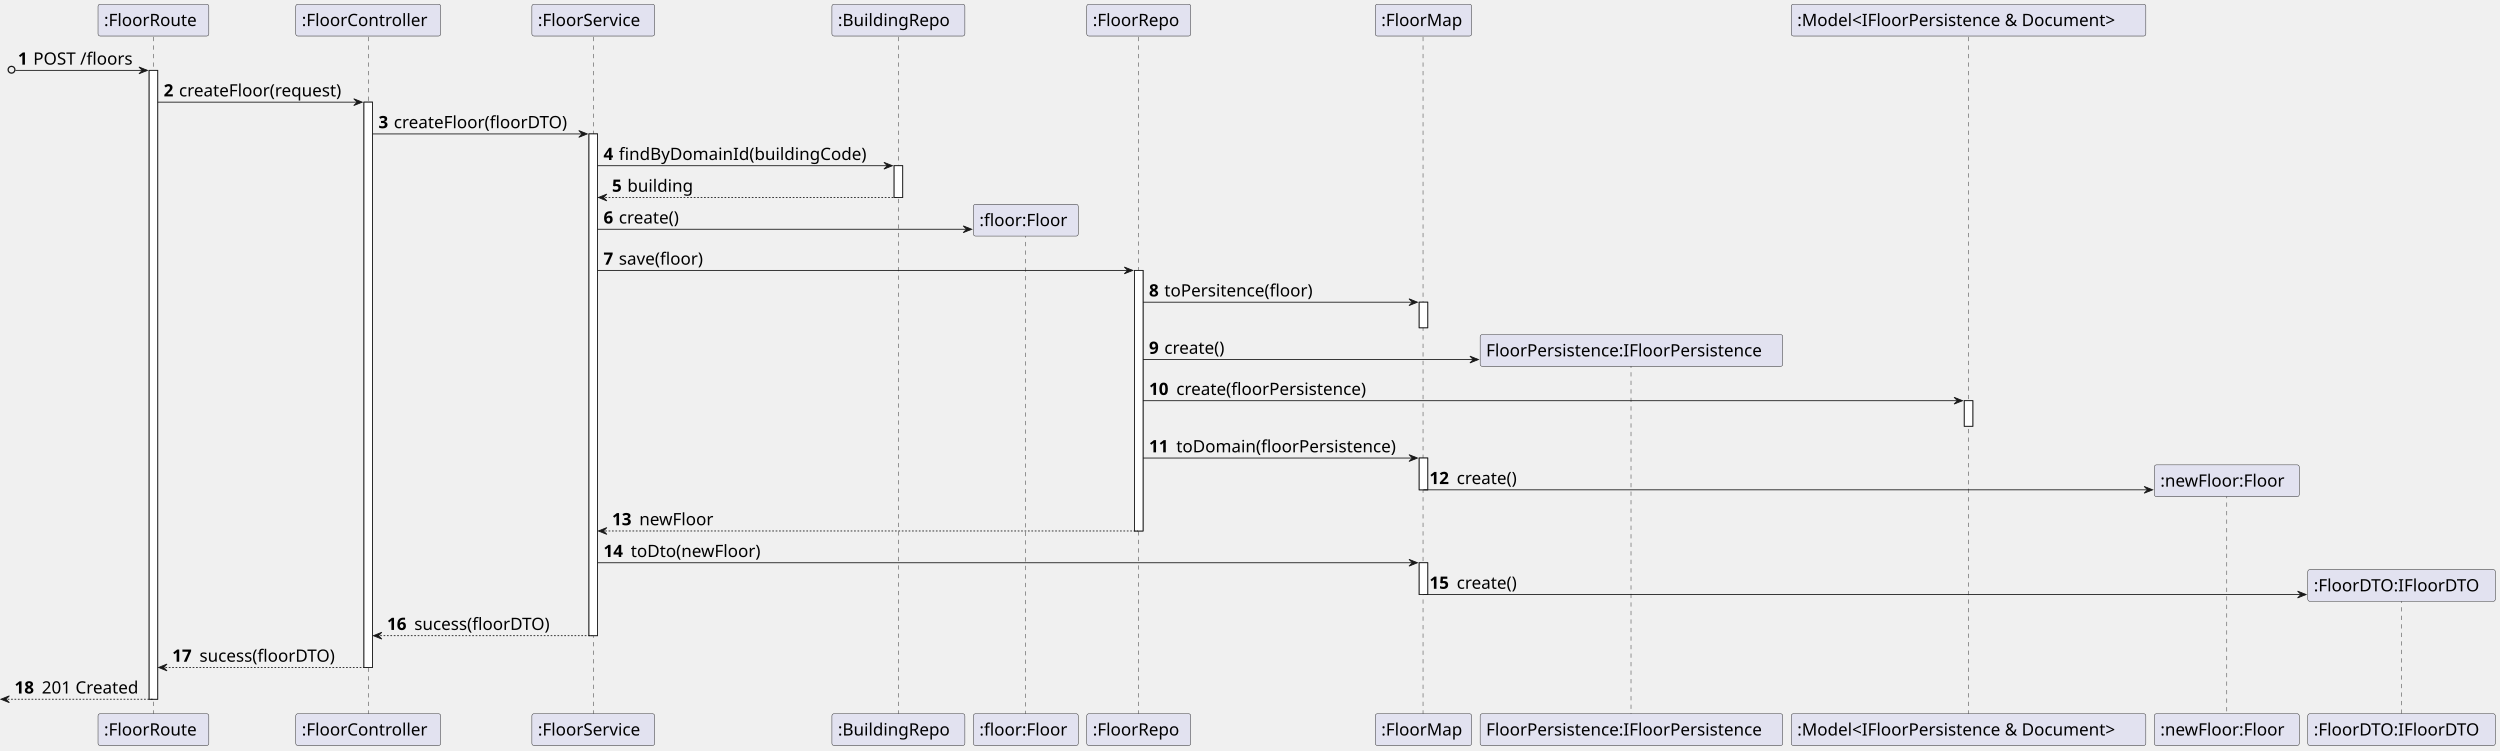
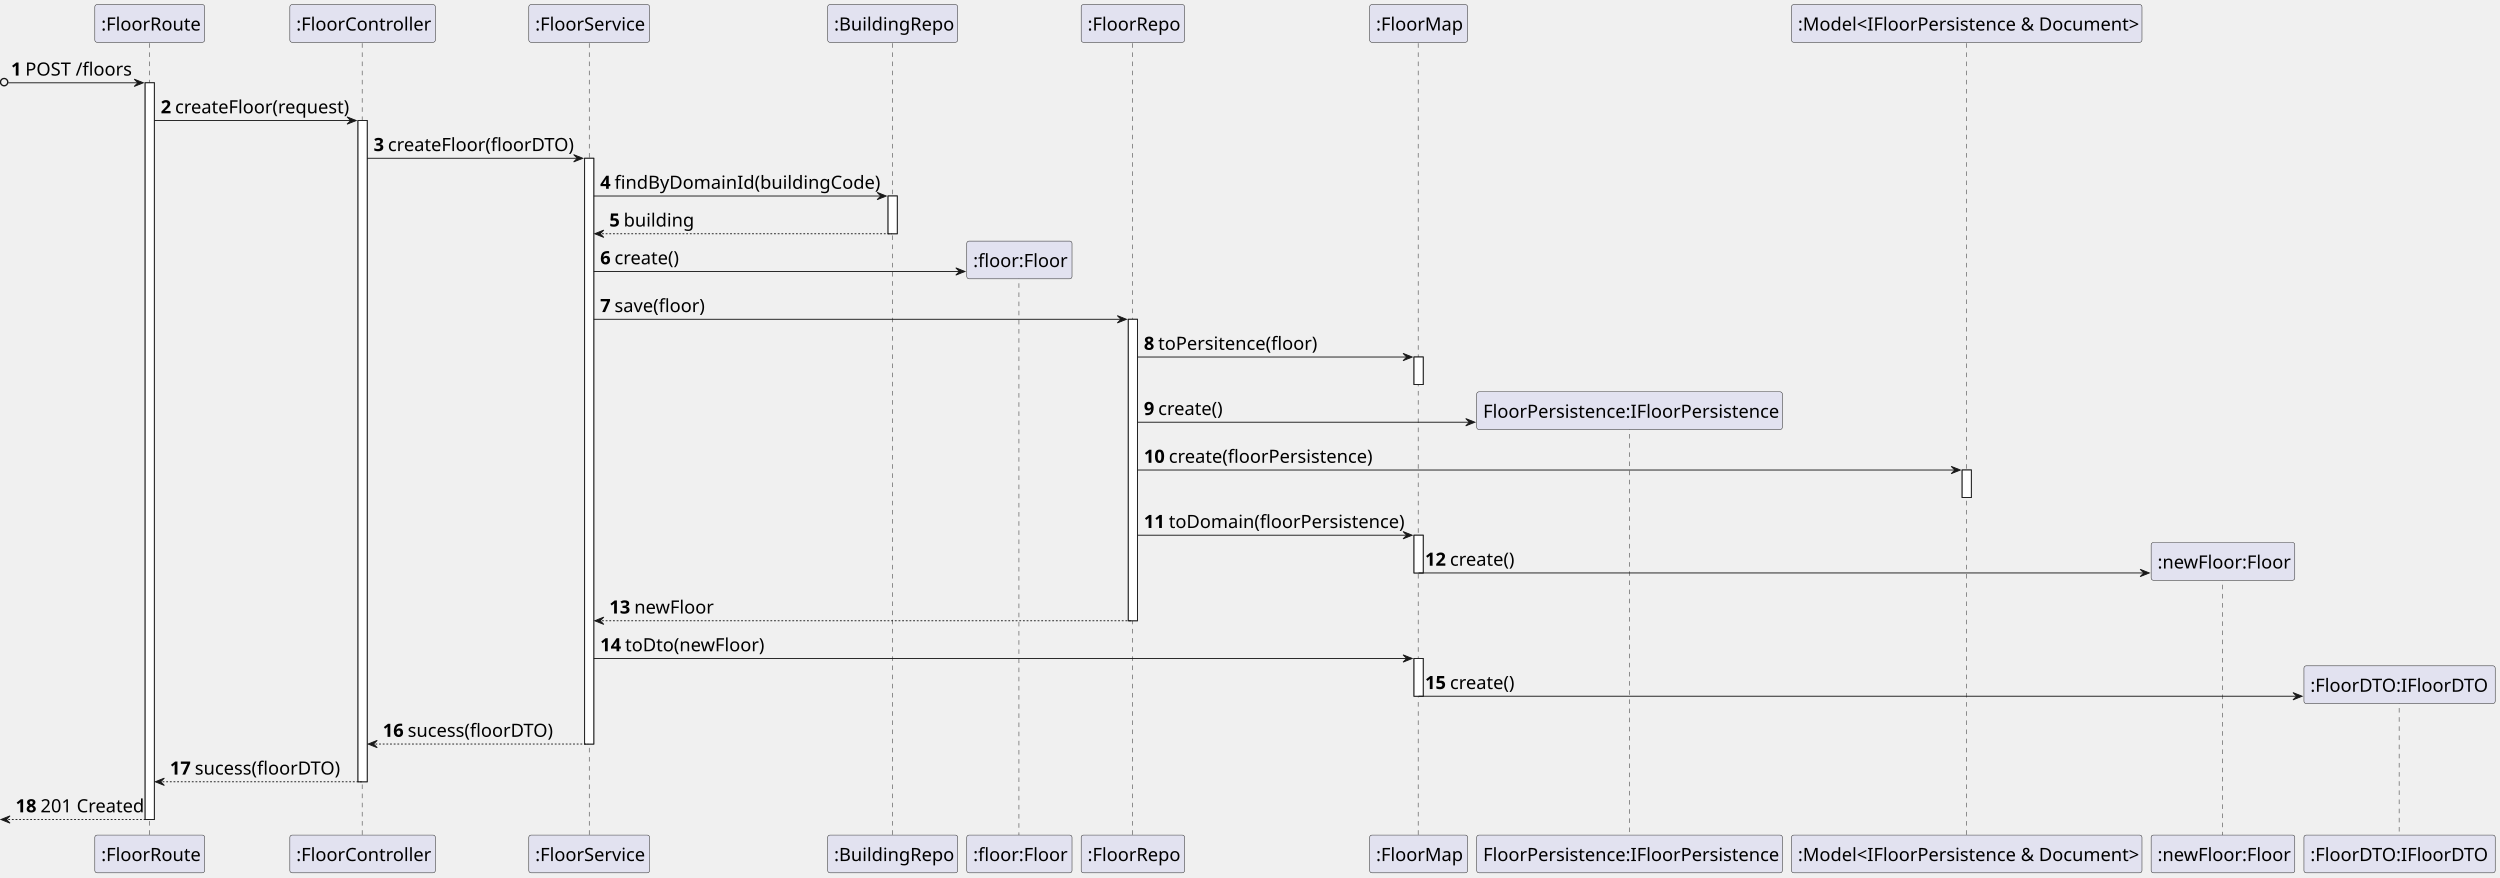
- <svg xmlns="http://www.w3.org/2000/svg" contentStyleType="text/css" height="880px" preserveAspectRatio="none" style="width:2933px;height:880px;background:#FFFFFF;" version="1.1" viewBox="0 0 2933 880" width="2933px" zoomAndPan="magnify">
+ <svg xmlns="http://www.w3.org/2000/svg" contentStyleType="text/css" height="959px" preserveAspectRatio="none" style="width:2732px;height:959px;background:#FFFFFF;" version="1.1" viewBox="0 0 2732 959" width="2732px" zoomAndPan="magnify">
  <defs />
  <g>
-     <rect fill="#FFFFFF" height="737.781" style="stroke:#181818;stroke-width:1.0;" width="10" x="175" y="82.562" />
-     <rect fill="#FFFFFF" height="663.219" style="stroke:#181818;stroke-width:1.0;" width="10" x="427" y="119.844" />
-     <rect fill="#FFFFFF" height="588.656" style="stroke:#181818;stroke-width:1.0;" width="10" x="691" y="157.125" />
-     <rect fill="#FFFFFF" height="37.281" style="stroke:#181818;stroke-width:1.0;" width="10" x="1049" y="194.406" />
-     <rect fill="#FFFFFF" height="305.688" style="stroke:#181818;stroke-width:1.0;" width="10" x="1331" y="317.25" />
-     <rect fill="#FFFFFF" height="30" style="stroke:#181818;stroke-width:1.0;" width="10" x="1665" y="354.531" />
-     <rect fill="#FFFFFF" height="37.281" style="stroke:#181818;stroke-width:1.0;" width="10" x="1665" y="537.375" />
-     <rect fill="#FFFFFF" height="37.281" style="stroke:#181818;stroke-width:1.0;" width="10" x="1665" y="660.219" />
-     <rect fill="#FFFFFF" height="30" style="stroke:#181818;stroke-width:1.0;" width="10" x="2304.5" y="470.094" />
-     <line style="stroke:#181818;stroke-width:0.5;stroke-dasharray:5.0,5.0;" x1="180" x2="180" y1="43.281" y2="838.344" />
-     <line style="stroke:#181818;stroke-width:0.5;stroke-dasharray:5.0,5.0;" x1="432" x2="432" y1="43.281" y2="838.344" />
-     <line style="stroke:#181818;stroke-width:0.5;stroke-dasharray:5.0,5.0;" x1="696" x2="696" y1="43.281" y2="838.344" />
-     <line style="stroke:#181818;stroke-width:0.5;stroke-dasharray:5.0,5.0;" x1="1054" x2="1054" y1="43.281" y2="838.344" />
-     <line style="stroke:#181818;stroke-width:0.5;stroke-dasharray:5.0,5.0;" x1="1203" x2="1203" y1="273.828" y2="838.344" />
-     <line style="stroke:#181818;stroke-width:0.5;stroke-dasharray:5.0,5.0;" x1="1336" x2="1336" y1="43.281" y2="838.344" />
-     <line style="stroke:#181818;stroke-width:0.5;stroke-dasharray:5.0,5.0;" x1="1669.5" x2="1669.5" y1="43.281" y2="838.344" />
-     <line style="stroke:#181818;stroke-width:0.5;stroke-dasharray:5.0,5.0;" x1="1913.5" x2="1913.5" y1="426.672" y2="838.344" />
-     <line style="stroke:#181818;stroke-width:0.5;stroke-dasharray:5.0,5.0;" x1="2309.5" x2="2309.5" y1="43.281" y2="838.344" />
-     <line style="stroke:#181818;stroke-width:0.5;stroke-dasharray:5.0,5.0;" x1="2612.5" x2="2612.5" y1="579.516" y2="838.344" />
-     <line style="stroke:#181818;stroke-width:0.5;stroke-dasharray:5.0,5.0;" x1="2817.5" x2="2817.5" y1="702.359" y2="838.344" />
-     <rect fill="#E2E2F0" height="37.281" rx="2.5" ry="2.5" style="stroke:#181818;stroke-width:0.5;" width="130" x="115" y="5" />
-     <text fill="#000000" font-family="sans-serif" font-size="20" lengthAdjust="spacing" textLength="116" x="122" y="30.564">:FloorRoute</text>
-     <rect fill="#E2E2F0" height="37.281" rx="2.5" ry="2.5" style="stroke:#181818;stroke-width:0.5;" width="130" x="115" y="837.344" />
-     <text fill="#000000" font-family="sans-serif" font-size="20" lengthAdjust="spacing" textLength="116" x="122" y="862.908">:FloorRoute</text>
-     <rect fill="#E2E2F0" height="37.281" rx="2.5" ry="2.5" style="stroke:#181818;stroke-width:0.5;" width="170" x="347" y="5" />
-     <text fill="#000000" font-family="sans-serif" font-size="20" lengthAdjust="spacing" textLength="156" x="354" y="30.564">:FloorController</text>
-     <rect fill="#E2E2F0" height="37.281" rx="2.5" ry="2.5" style="stroke:#181818;stroke-width:0.5;" width="170" x="347" y="837.344" />
-     <text fill="#000000" font-family="sans-serif" font-size="20" lengthAdjust="spacing" textLength="156" x="354" y="862.908">:FloorController</text>
-     <rect fill="#E2E2F0" height="37.281" rx="2.5" ry="2.5" style="stroke:#181818;stroke-width:0.5;" width="144" x="624" y="5" />
-     <text fill="#000000" font-family="sans-serif" font-size="20" lengthAdjust="spacing" textLength="130" x="631" y="30.564">:FloorService</text>
-     <rect fill="#E2E2F0" height="37.281" rx="2.5" ry="2.5" style="stroke:#181818;stroke-width:0.5;" width="144" x="624" y="837.344" />
-     <text fill="#000000" font-family="sans-serif" font-size="20" lengthAdjust="spacing" textLength="130" x="631" y="862.908">:FloorService</text>
-     <rect fill="#E2E2F0" height="37.281" rx="2.5" ry="2.5" style="stroke:#181818;stroke-width:0.5;" width="156" x="976" y="5" />
-     <text fill="#000000" font-family="sans-serif" font-size="20" lengthAdjust="spacing" textLength="142" x="983" y="30.564">:BuildingRepo</text>
-     <rect fill="#E2E2F0" height="37.281" rx="2.5" ry="2.5" style="stroke:#181818;stroke-width:0.5;" width="156" x="976" y="837.344" />
-     <text fill="#000000" font-family="sans-serif" font-size="20" lengthAdjust="spacing" textLength="142" x="983" y="862.908">:BuildingRepo</text>
-     <rect fill="#E2E2F0" height="37.281" rx="2.5" ry="2.5" style="stroke:#181818;stroke-width:0.5;" width="123" x="1142" y="837.344" />
-     <text fill="#000000" font-family="sans-serif" font-size="20" lengthAdjust="spacing" textLength="109" x="1149" y="862.908">:floor:Floor</text>
-     <rect fill="#E2E2F0" height="37.281" rx="2.5" ry="2.5" style="stroke:#181818;stroke-width:0.5;" width="122" x="1275" y="5" />
-     <text fill="#000000" font-family="sans-serif" font-size="20" lengthAdjust="spacing" textLength="108" x="1282" y="30.564">:FloorRepo</text>
-     <rect fill="#E2E2F0" height="37.281" rx="2.5" ry="2.5" style="stroke:#181818;stroke-width:0.5;" width="122" x="1275" y="837.344" />
-     <text fill="#000000" font-family="sans-serif" font-size="20" lengthAdjust="spacing" textLength="108" x="1282" y="862.908">:FloorRepo</text>
-     <rect fill="#E2E2F0" height="37.281" rx="2.5" ry="2.5" style="stroke:#181818;stroke-width:0.5;" width="113" x="1613.5" y="5" />
-     <text fill="#000000" font-family="sans-serif" font-size="20" lengthAdjust="spacing" textLength="99" x="1620.5" y="30.564">:FloorMap</text>
-     <rect fill="#E2E2F0" height="37.281" rx="2.5" ry="2.5" style="stroke:#181818;stroke-width:0.5;" width="113" x="1613.5" y="837.344" />
-     <text fill="#000000" font-family="sans-serif" font-size="20" lengthAdjust="spacing" textLength="99" x="1620.5" y="862.908">:FloorMap</text>
-     <rect fill="#E2E2F0" height="37.281" rx="2.5" ry="2.5" style="stroke:#181818;stroke-width:0.5;" width="355" x="1736.5" y="837.344" />
-     <text fill="#000000" font-family="sans-serif" font-size="20" lengthAdjust="spacing" textLength="341" x="1743.5" y="862.908">FloorPersistence:IFloorPersistence</text>
-     <rect fill="#E2E2F0" height="37.281" rx="2.5" ry="2.5" style="stroke:#181818;stroke-width:0.5;" width="416" x="2101.5" y="5" />
-     <text fill="#000000" font-family="sans-serif" font-size="20" lengthAdjust="spacing" textLength="402" x="2108.5" y="30.564">:Model&lt;IFloorPersistence &amp; Document&gt;</text>
-     <rect fill="#E2E2F0" height="37.281" rx="2.5" ry="2.5" style="stroke:#181818;stroke-width:0.5;" width="416" x="2101.5" y="837.344" />
-     <text fill="#000000" font-family="sans-serif" font-size="20" lengthAdjust="spacing" textLength="402" x="2108.5" y="862.908">:Model&lt;IFloorPersistence &amp; Document&gt;</text>
-     <rect fill="#E2E2F0" height="37.281" rx="2.5" ry="2.5" style="stroke:#181818;stroke-width:0.5;" width="170" x="2527.5" y="837.344" />
-     <text fill="#000000" font-family="sans-serif" font-size="20" lengthAdjust="spacing" textLength="156" x="2534.5" y="862.908">:newFloor:Floor</text>
-     <rect fill="#E2E2F0" height="37.281" rx="2.5" ry="2.5" style="stroke:#181818;stroke-width:0.5;" width="220" x="2707.5" y="837.344" />
-     <text fill="#000000" font-family="sans-serif" font-size="20" lengthAdjust="spacing" textLength="206" x="2714.5" y="862.908">:FloorDTO:IFloorDTO</text>
-     <rect fill="#FFFFFF" height="737.781" style="stroke:#181818;stroke-width:1.0;" width="10" x="175" y="82.562" />
-     <rect fill="#FFFFFF" height="663.219" style="stroke:#181818;stroke-width:1.0;" width="10" x="427" y="119.844" />
-     <rect fill="#FFFFFF" height="588.656" style="stroke:#181818;stroke-width:1.0;" width="10" x="691" y="157.125" />
-     <rect fill="#FFFFFF" height="37.281" style="stroke:#181818;stroke-width:1.0;" width="10" x="1049" y="194.406" />
-     <rect fill="#FFFFFF" height="305.688" style="stroke:#181818;stroke-width:1.0;" width="10" x="1331" y="317.25" />
-     <rect fill="#FFFFFF" height="30" style="stroke:#181818;stroke-width:1.0;" width="10" x="1665" y="354.531" />
-     <rect fill="#FFFFFF" height="37.281" style="stroke:#181818;stroke-width:1.0;" width="10" x="1665" y="537.375" />
-     <rect fill="#FFFFFF" height="37.281" style="stroke:#181818;stroke-width:1.0;" width="10" x="1665" y="660.219" />
-     <rect fill="#FFFFFF" height="30" style="stroke:#181818;stroke-width:1.0;" width="10" x="2304.5" y="470.094" />
-     <ellipse cx="13.5" cy="81.812" fill="none" rx="4" ry="4" style="stroke:#181818;stroke-width:1.5;" />
-     <polygon fill="#181818" points="163,78.562,173,82.562,163,86.562,167,82.562" style="stroke:#181818;stroke-width:1.0;" />
-     <line style="stroke:#181818;stroke-width:1.0;" x1="18" x2="169" y1="82.562" y2="82.562" />
-     <text fill="#000000" font-family="sans-serif" font-size="20" font-weight="bold" lengthAdjust="spacing" textLength="14" x="21" y="75.846">1</text>
-     <text fill="#000000" font-family="sans-serif" font-size="20" lengthAdjust="spacing" textLength="121" x="39" y="75.846">POST /floors</text>
-     <polygon fill="#181818" points="415,115.844,425,119.844,415,123.844,419,119.844" style="stroke:#181818;stroke-width:1.0;" />
-     <line style="stroke:#181818;stroke-width:1.0;" x1="185" x2="421" y1="119.844" y2="119.844" />
-     <text fill="#000000" font-family="sans-serif" font-size="20" font-weight="bold" lengthAdjust="spacing" textLength="14" x="192" y="113.127">2</text>
-     <text fill="#000000" font-family="sans-serif" font-size="20" lengthAdjust="spacing" textLength="205" x="210" y="113.127">createFloor(request)</text>
-     <polygon fill="#181818" points="679,153.125,689,157.125,679,161.125,683,157.125" style="stroke:#181818;stroke-width:1.0;" />
-     <line style="stroke:#181818;stroke-width:1.0;" x1="437" x2="685" y1="157.125" y2="157.125" />
-     <text fill="#000000" font-family="sans-serif" font-size="20" font-weight="bold" lengthAdjust="spacing" textLength="14" x="444" y="150.408">3</text>
-     <text fill="#000000" font-family="sans-serif" font-size="20" lengthAdjust="spacing" textLength="217" x="462" y="150.408">createFloor(floorDTO)</text>
-     <polygon fill="#181818" points="1037,190.406,1047,194.406,1037,198.406,1041,194.406" style="stroke:#181818;stroke-width:1.0;" />
-     <line style="stroke:#181818;stroke-width:1.0;" x1="701" x2="1043" y1="194.406" y2="194.406" />
-     <text fill="#000000" font-family="sans-serif" font-size="20" font-weight="bold" lengthAdjust="spacing" textLength="14" x="708" y="187.69">4</text>
-     <text fill="#000000" font-family="sans-serif" font-size="20" lengthAdjust="spacing" textLength="311" x="726" y="187.69">findByDomainId(buildingCode)</text>
-     <polygon fill="#181818" points="712,227.688,702,231.688,712,235.688,708,231.688" style="stroke:#181818;stroke-width:1.0;" />
-     <line style="stroke:#181818;stroke-width:1.0;stroke-dasharray:2.0,2.0;" x1="706" x2="1053" y1="231.688" y2="231.688" />
-     <text fill="#000000" font-family="sans-serif" font-size="20" font-weight="bold" lengthAdjust="spacing" textLength="14" x="718" y="224.971">5</text>
-     <text fill="#000000" font-family="sans-serif" font-size="20" lengthAdjust="spacing" textLength="83" x="736" y="224.971">building</text>
-     <polygon fill="#181818" points="1130,264.969,1140,268.969,1130,272.969,1134,268.969" style="stroke:#181818;stroke-width:1.0;" />
-     <line style="stroke:#181818;stroke-width:1.0;" x1="701" x2="1136" y1="268.969" y2="268.969" />
-     <text fill="#000000" font-family="sans-serif" font-size="20" font-weight="bold" lengthAdjust="spacing" textLength="14" x="708" y="262.252">6</text>
-     <text fill="#000000" font-family="sans-serif" font-size="20" lengthAdjust="spacing" textLength="79" x="726" y="262.252">create()</text>
-     <rect fill="#E2E2F0" height="37.281" rx="2.5" ry="2.5" style="stroke:#181818;stroke-width:0.5;" width="123" x="1142" y="239.688" />
-     <text fill="#000000" font-family="sans-serif" font-size="20" lengthAdjust="spacing" textLength="109" x="1149" y="265.252">:floor:Floor</text>
-     <polygon fill="#181818" points="1319,313.25,1329,317.25,1319,321.25,1323,317.25" style="stroke:#181818;stroke-width:1.0;" />
-     <line style="stroke:#181818;stroke-width:1.0;" x1="701" x2="1325" y1="317.25" y2="317.25" />
-     <text fill="#000000" font-family="sans-serif" font-size="20" font-weight="bold" lengthAdjust="spacing" textLength="14" x="708" y="310.533">7</text>
-     <text fill="#000000" font-family="sans-serif" font-size="20" lengthAdjust="spacing" textLength="106" x="726" y="310.533">save(floor)</text>
-     <polygon fill="#181818" points="1653,350.531,1663,354.531,1653,358.531,1657,354.531" style="stroke:#181818;stroke-width:1.0;" />
-     <line style="stroke:#181818;stroke-width:1.0;" x1="1341" x2="1659" y1="354.531" y2="354.531" />
-     <text fill="#000000" font-family="sans-serif" font-size="20" font-weight="bold" lengthAdjust="spacing" textLength="14" x="1348" y="347.815">8</text>
-     <text fill="#000000" font-family="sans-serif" font-size="20" lengthAdjust="spacing" textLength="185" x="1366" y="347.815">toPersitence(floor)</text>
-     <polygon fill="#181818" points="1724.5,417.812,1734.5,421.812,1724.5,425.812,1728.5,421.812" style="stroke:#181818;stroke-width:1.0;" />
-     <line style="stroke:#181818;stroke-width:1.0;" x1="1341" x2="1730.5" y1="421.812" y2="421.812" />
-     <text fill="#000000" font-family="sans-serif" font-size="20" font-weight="bold" lengthAdjust="spacing" textLength="14" x="1348" y="415.096">9</text>
-     <text fill="#000000" font-family="sans-serif" font-size="20" lengthAdjust="spacing" textLength="79" x="1366" y="415.096">create()</text>
-     <rect fill="#E2E2F0" height="37.281" rx="2.5" ry="2.5" style="stroke:#181818;stroke-width:0.5;" width="355" x="1736.5" y="392.531" />
-     <text fill="#000000" font-family="sans-serif" font-size="20" lengthAdjust="spacing" textLength="341" x="1743.5" y="418.096">FloorPersistence:IFloorPersistence</text>
-     <polygon fill="#181818" points="2292.5,466.094,2302.5,470.094,2292.5,474.094,2296.5,470.094" style="stroke:#181818;stroke-width:1.0;" />
-     <line style="stroke:#181818;stroke-width:1.0;" x1="1341" x2="2298.5" y1="470.094" y2="470.094" />
-     <text fill="#000000" font-family="sans-serif" font-size="20" font-weight="bold" lengthAdjust="spacing" textLength="28" x="1348" y="463.377">10</text>
-     <text fill="#000000" font-family="sans-serif" font-size="20" lengthAdjust="spacing" textLength="238" x="1380" y="463.377">create(floorPersistence)</text>
-     <polygon fill="#181818" points="1653,533.375,1663,537.375,1653,541.375,1657,537.375" style="stroke:#181818;stroke-width:1.0;" />
-     <line style="stroke:#181818;stroke-width:1.0;" x1="1341" x2="1659" y1="537.375" y2="537.375" />
-     <text fill="#000000" font-family="sans-serif" font-size="20" font-weight="bold" lengthAdjust="spacing" textLength="28" x="1348" y="530.658">11</text>
-     <text fill="#000000" font-family="sans-serif" font-size="20" lengthAdjust="spacing" textLength="273" x="1380" y="530.658">toDomain(floorPersistence)</text>
-     <polygon fill="#181818" points="2515.5,570.656,2525.5,574.656,2515.5,578.656,2519.5,574.656" style="stroke:#181818;stroke-width:1.0;" />
-     <line style="stroke:#181818;stroke-width:1.0;" x1="1670" x2="2521.5" y1="574.656" y2="574.656" />
-     <text fill="#000000" font-family="sans-serif" font-size="20" font-weight="bold" lengthAdjust="spacing" textLength="28" x="1677" y="567.939">12</text>
-     <text fill="#000000" font-family="sans-serif" font-size="20" lengthAdjust="spacing" textLength="79" x="1709" y="567.939">create()</text>
-     <rect fill="#E2E2F0" height="37.281" rx="2.5" ry="2.5" style="stroke:#181818;stroke-width:0.5;" width="170" x="2527.5" y="545.375" />
-     <text fill="#000000" font-family="sans-serif" font-size="20" lengthAdjust="spacing" textLength="156" x="2534.5" y="570.939">:newFloor:Floor</text>
-     <polygon fill="#181818" points="712,618.938,702,622.938,712,626.938,708,622.938" style="stroke:#181818;stroke-width:1.0;" />
-     <line style="stroke:#181818;stroke-width:1.0;stroke-dasharray:2.0,2.0;" x1="706" x2="1335" y1="622.938" y2="622.938" />
-     <text fill="#000000" font-family="sans-serif" font-size="20" font-weight="bold" lengthAdjust="spacing" textLength="28" x="718" y="616.221">13</text>
-     <text fill="#000000" font-family="sans-serif" font-size="20" lengthAdjust="spacing" textLength="92" x="750" y="616.221">newFloor</text>
-     <polygon fill="#181818" points="1653,656.219,1663,660.219,1653,664.219,1657,660.219" style="stroke:#181818;stroke-width:1.0;" />
-     <line style="stroke:#181818;stroke-width:1.0;" x1="701" x2="1659" y1="660.219" y2="660.219" />
-     <text fill="#000000" font-family="sans-serif" font-size="20" font-weight="bold" lengthAdjust="spacing" textLength="28" x="708" y="653.502">14</text>
-     <text fill="#000000" font-family="sans-serif" font-size="20" lengthAdjust="spacing" textLength="163" x="740" y="653.502">toDto(newFloor)</text>
-     <polygon fill="#181818" points="2695.5,693.5,2705.5,697.5,2695.5,701.5,2699.5,697.5" style="stroke:#181818;stroke-width:1.0;" />
-     <line style="stroke:#181818;stroke-width:1.0;" x1="1670" x2="2701.5" y1="697.5" y2="697.5" />
-     <text fill="#000000" font-family="sans-serif" font-size="20" font-weight="bold" lengthAdjust="spacing" textLength="28" x="1677" y="690.783">15</text>
-     <text fill="#000000" font-family="sans-serif" font-size="20" lengthAdjust="spacing" textLength="79" x="1709" y="690.783">create()</text>
-     <rect fill="#E2E2F0" height="37.281" rx="2.5" ry="2.5" style="stroke:#181818;stroke-width:0.5;" width="220" x="2707.5" y="668.219" />
-     <text fill="#000000" font-family="sans-serif" font-size="20" lengthAdjust="spacing" textLength="206" x="2714.5" y="693.783">:FloorDTO:IFloorDTO</text>
-     <polygon fill="#181818" points="448,741.781,438,745.781,448,749.781,444,745.781" style="stroke:#181818;stroke-width:1.0;" />
-     <line style="stroke:#181818;stroke-width:1.0;stroke-dasharray:2.0,2.0;" x1="442" x2="695" y1="745.781" y2="745.781" />
-     <text fill="#000000" font-family="sans-serif" font-size="20" font-weight="bold" lengthAdjust="spacing" textLength="28" x="454" y="739.064">16</text>
-     <text fill="#000000" font-family="sans-serif" font-size="20" lengthAdjust="spacing" textLength="170" x="486" y="739.064">sucess(floorDTO)</text>
-     <polygon fill="#181818" points="196,779.062,186,783.062,196,787.062,192,783.062" style="stroke:#181818;stroke-width:1.0;" />
-     <line style="stroke:#181818;stroke-width:1.0;stroke-dasharray:2.0,2.0;" x1="190" x2="431" y1="783.062" y2="783.062" />
-     <text fill="#000000" font-family="sans-serif" font-size="20" font-weight="bold" lengthAdjust="spacing" textLength="28" x="202" y="776.346">17</text>
-     <text fill="#000000" font-family="sans-serif" font-size="20" lengthAdjust="spacing" textLength="170" x="234" y="776.346">sucess(floorDTO)</text>
-     <polygon fill="#181818" points="11,816.344,1,820.344,11,824.344,7,820.344" style="stroke:#181818;stroke-width:1.0;" />
-     <line style="stroke:#181818;stroke-width:1.0;stroke-dasharray:2.0,2.0;" x1="5" x2="179" y1="820.344" y2="820.344" />
-     <text fill="#000000" font-family="sans-serif" font-size="20" font-weight="bold" lengthAdjust="spacing" textLength="28" x="17" y="813.627">18</text>
-     <text fill="#000000" font-family="sans-serif" font-size="20" lengthAdjust="spacing" textLength="124" x="49" y="813.627">201 Created</text>
+     <rect fill="#FFFFFF" height="805.08" style="stroke:#181818;stroke-width:1.0;" width="10" x="158.625" y="90.48" />
+     <rect fill="#FFFFFF" height="722.6" style="stroke:#181818;stroke-width:1.0;" width="10" x="391.25" y="131.72" />
+     <rect fill="#FFFFFF" height="640.12" style="stroke:#181818;stroke-width:1.0;" width="10" x="638.875" y="172.96" />
+     <rect fill="#FFFFFF" height="41.24" style="stroke:#181818;stroke-width:1.0;" width="10" x="970.5" y="214.2" />
+     <rect fill="#FFFFFF" height="329.44" style="stroke:#181818;stroke-width:1.0;" width="10" x="1233" y="348.92" />
+     <rect fill="#FFFFFF" height="30" style="stroke:#181818;stroke-width:1.0;" width="10" x="1545.25" y="390.16" />
+     <rect fill="#FFFFFF" height="41.24" style="stroke:#181818;stroke-width:1.0;" width="10" x="1545.25" y="584.88" />
+     <rect fill="#FFFFFF" height="41.24" style="stroke:#181818;stroke-width:1.0;" width="10" x="1545.25" y="719.6" />
+     <rect fill="#FFFFFF" height="30" style="stroke:#181818;stroke-width:1.0;" width="10" x="2144.25" y="513.64" />
+     <line style="stroke:#181818;stroke-width:0.5;stroke-dasharray:5.0,5.0;" x1="163.625" x2="163.625" y1="47.24" y2="913.559" />
+     <line style="stroke:#181818;stroke-width:0.5;stroke-dasharray:5.0,5.0;" x1="395.75" x2="395.75" y1="47.24" y2="913.559" />
+     <line style="stroke:#181818;stroke-width:0.5;stroke-dasharray:5.0,5.0;" x1="643.875" x2="643.875" y1="47.24" y2="913.559" />
+     <line style="stroke:#181818;stroke-width:0.5;stroke-dasharray:5.0,5.0;" x1="975.5" x2="975.5" y1="47.24" y2="913.559" />
+     <line style="stroke:#181818;stroke-width:0.5;stroke-dasharray:5.0,5.0;" x1="1113.5" x2="1113.5" y1="299.56" y2="913.559" />
+     <line style="stroke:#181818;stroke-width:0.5;stroke-dasharray:5.0,5.0;" x1="1237.5" x2="1237.5" y1="47.24" y2="913.559" />
+     <line style="stroke:#181818;stroke-width:0.5;stroke-dasharray:5.0,5.0;" x1="1549.75" x2="1549.75" y1="47.24" y2="913.559" />
+     <line style="stroke:#181818;stroke-width:0.5;stroke-dasharray:5.0,5.0;" x1="1780.75" x2="1780.75" y1="464.28" y2="913.559" />
+     <line style="stroke:#181818;stroke-width:0.5;stroke-dasharray:5.0,5.0;" x1="2148.75" x2="2148.75" y1="47.24" y2="913.559" />
+     <line style="stroke:#181818;stroke-width:0.5;stroke-dasharray:5.0,5.0;" x1="2428.75" x2="2428.75" y1="629" y2="913.559" />
+     <line style="stroke:#181818;stroke-width:0.5;stroke-dasharray:5.0,5.0;" x1="2621.75" x2="2621.75" y1="763.72" y2="913.559" />
+     <rect fill="#E2E2F0" height="41.24" rx="2.5" ry="2.5" style="stroke:#181818;stroke-width:0.5;" width="120" x="103.625" y="5" />
+     <text fill="#000000" font-family="sans-serif" font-size="20" lengthAdjust="spacing" textLength="106" x="110.625" y="33.38">:FloorRoute</text>
+     <rect fill="#E2E2F0" height="41.24" rx="2.5" ry="2.5" style="stroke:#181818;stroke-width:0.5;" width="120" x="103.625" y="912.559" />
+     <text fill="#000000" font-family="sans-serif" font-size="20" lengthAdjust="spacing" textLength="106" x="110.625" y="940.939">:FloorRoute</text>
+     <rect fill="#E2E2F0" height="41.24" rx="2.5" ry="2.5" style="stroke:#181818;stroke-width:0.5;" width="159" x="316.75" y="5" />
+     <text fill="#000000" font-family="sans-serif" font-size="20" lengthAdjust="spacing" textLength="145" x="323.75" y="33.38">:FloorController</text>
+     <rect fill="#E2E2F0" height="41.24" rx="2.5" ry="2.5" style="stroke:#181818;stroke-width:0.5;" width="159" x="316.75" y="912.559" />
+     <text fill="#000000" font-family="sans-serif" font-size="20" lengthAdjust="spacing" textLength="145" x="323.75" y="940.939">:FloorController</text>
+     <rect fill="#E2E2F0" height="41.24" rx="2.5" ry="2.5" style="stroke:#181818;stroke-width:0.5;" width="132" x="577.875" y="5" />
+     <text fill="#000000" font-family="sans-serif" font-size="20" lengthAdjust="spacing" textLength="118" x="584.875" y="33.38">:FloorService</text>
+     <rect fill="#E2E2F0" height="41.24" rx="2.5" ry="2.5" style="stroke:#181818;stroke-width:0.5;" width="132" x="577.875" y="912.559" />
+     <text fill="#000000" font-family="sans-serif" font-size="20" lengthAdjust="spacing" textLength="118" x="584.875" y="940.939">:FloorService</text>
+     <rect fill="#E2E2F0" height="41.24" rx="2.5" ry="2.5" style="stroke:#181818;stroke-width:0.5;" width="142" x="904.5" y="5" />
+     <text fill="#000000" font-family="sans-serif" font-size="20" lengthAdjust="spacing" textLength="128" x="911.5" y="33.38">:BuildingRepo</text>
+     <rect fill="#E2E2F0" height="41.24" rx="2.5" ry="2.5" style="stroke:#181818;stroke-width:0.5;" width="142" x="904.5" y="912.559" />
+     <text fill="#000000" font-family="sans-serif" font-size="20" lengthAdjust="spacing" textLength="128" x="911.5" y="940.939">:BuildingRepo</text>
+     <rect fill="#E2E2F0" height="41.24" rx="2.5" ry="2.5" style="stroke:#181818;stroke-width:0.5;" width="115" x="1056.5" y="912.559" />
+     <text fill="#000000" font-family="sans-serif" font-size="20" lengthAdjust="spacing" textLength="101" x="1063.5" y="940.939">:floor:Floor</text>
+     <rect fill="#E2E2F0" height="41.24" rx="2.5" ry="2.5" style="stroke:#181818;stroke-width:0.5;" width="113" x="1181.5" y="5" />
+     <text fill="#000000" font-family="sans-serif" font-size="20" lengthAdjust="spacing" textLength="99" x="1188.5" y="33.38">:FloorRepo</text>
+     <rect fill="#E2E2F0" height="41.24" rx="2.5" ry="2.5" style="stroke:#181818;stroke-width:0.5;" width="113" x="1181.5" y="912.559" />
+     <text fill="#000000" font-family="sans-serif" font-size="20" lengthAdjust="spacing" textLength="99" x="1188.5" y="940.939">:FloorRepo</text>
+     <rect fill="#E2E2F0" height="41.24" rx="2.5" ry="2.5" style="stroke:#181818;stroke-width:0.5;" width="107" x="1496.75" y="5" />
+     <text fill="#000000" font-family="sans-serif" font-size="20" lengthAdjust="spacing" textLength="93" x="1503.75" y="33.38">:FloorMap</text>
+     <rect fill="#E2E2F0" height="41.24" rx="2.5" ry="2.5" style="stroke:#181818;stroke-width:0.5;" width="107" x="1496.75" y="912.559" />
+     <text fill="#000000" font-family="sans-serif" font-size="20" lengthAdjust="spacing" textLength="93" x="1503.75" y="940.939">:FloorMap</text>
+     <rect fill="#E2E2F0" height="41.24" rx="2.5" ry="2.5" style="stroke:#181818;stroke-width:0.5;" width="334" x="1613.75" y="912.559" />
+     <text fill="#000000" font-family="sans-serif" font-size="20" lengthAdjust="spacing" textLength="320" x="1620.75" y="940.939">FloorPersistence:IFloorPersistence</text>
+     <rect fill="#E2E2F0" height="41.24" rx="2.5" ry="2.5" style="stroke:#181818;stroke-width:0.5;" width="383" x="1957.75" y="5" />
+     <text fill="#000000" font-family="sans-serif" font-size="20" lengthAdjust="spacing" textLength="369" x="1964.75" y="33.38">:Model&lt;IFloorPersistence &amp; Document&gt;</text>
+     <rect fill="#E2E2F0" height="41.24" rx="2.5" ry="2.5" style="stroke:#181818;stroke-width:0.5;" width="383" x="1957.75" y="912.559" />
+     <text fill="#000000" font-family="sans-serif" font-size="20" lengthAdjust="spacing" textLength="369" x="1964.75" y="940.939">:Model&lt;IFloorPersistence &amp; Document&gt;</text>
+     <rect fill="#E2E2F0" height="41.24" rx="2.5" ry="2.5" style="stroke:#181818;stroke-width:0.5;" width="157" x="2350.75" y="912.559" />
+     <text fill="#000000" font-family="sans-serif" font-size="20" lengthAdjust="spacing" textLength="143" x="2357.75" y="940.939">:newFloor:Floor</text>
+     <rect fill="#E2E2F0" height="41.24" rx="2.5" ry="2.5" style="stroke:#181818;stroke-width:0.5;" width="209" x="2517.75" y="912.559" />
+     <text fill="#000000" font-family="sans-serif" font-size="20" lengthAdjust="spacing" textLength="195" x="2524.75" y="940.939">:FloorDTO:IFloorDTO</text>
+     <rect fill="#FFFFFF" height="805.08" style="stroke:#181818;stroke-width:1.0;" width="10" x="158.625" y="90.48" />
+     <rect fill="#FFFFFF" height="722.6" style="stroke:#181818;stroke-width:1.0;" width="10" x="391.25" y="131.72" />
+     <rect fill="#FFFFFF" height="640.12" style="stroke:#181818;stroke-width:1.0;" width="10" x="638.875" y="172.96" />
+     <rect fill="#FFFFFF" height="41.24" style="stroke:#181818;stroke-width:1.0;" width="10" x="970.5" y="214.2" />
+     <rect fill="#FFFFFF" height="329.44" style="stroke:#181818;stroke-width:1.0;" width="10" x="1233" y="348.92" />
+     <rect fill="#FFFFFF" height="30" style="stroke:#181818;stroke-width:1.0;" width="10" x="1545.25" y="390.16" />
+     <rect fill="#FFFFFF" height="41.24" style="stroke:#181818;stroke-width:1.0;" width="10" x="1545.25" y="584.88" />
+     <rect fill="#FFFFFF" height="41.24" style="stroke:#181818;stroke-width:1.0;" width="10" x="1545.25" y="719.6" />
+     <rect fill="#FFFFFF" height="30" style="stroke:#181818;stroke-width:1.0;" width="10" x="2144.25" y="513.64" />
+     <ellipse cx="4.5" cy="89.73" fill="none" rx="4" ry="4" style="stroke:#181818;stroke-width:1.5;" />
+     <polygon fill="#181818" points="146.625,86.48,156.625,90.48,146.625,94.48,150.625,90.48" style="stroke:#181818;stroke-width:1.0;" />
+     <line style="stroke:#181818;stroke-width:1.0;" x1="9" x2="152.625" y1="90.48" y2="90.48" />
+     <text fill="#000000" font-family="sans-serif" font-size="20" font-weight="bold" lengthAdjust="spacing" textLength="11.625" x="12" y="82.62">1</text>
+     <text fill="#000000" font-family="sans-serif" font-size="20" lengthAdjust="spacing" textLength="116" x="27.625" y="82.62">POST /floors</text>
+     <polygon fill="#181818" points="379.25,127.72,389.25,131.72,379.25,135.72,383.25,131.72" style="stroke:#181818;stroke-width:1.0;" />
+     <line style="stroke:#181818;stroke-width:1.0;" x1="168.625" x2="385.25" y1="131.72" y2="131.72" />
+     <text fill="#000000" font-family="sans-serif" font-size="20" font-weight="bold" lengthAdjust="spacing" textLength="11.625" x="175.625" y="123.86">2</text>
+     <text fill="#000000" font-family="sans-serif" font-size="20" lengthAdjust="spacing" textLength="188" x="191.25" y="123.86">createFloor(request)</text>
+     <polygon fill="#181818" points="626.875,168.96,636.875,172.96,626.875,176.96,630.875,172.96" style="stroke:#181818;stroke-width:1.0;" />
+     <line style="stroke:#181818;stroke-width:1.0;" x1="401.25" x2="632.875" y1="172.96" y2="172.96" />
+     <text fill="#000000" font-family="sans-serif" font-size="20" font-weight="bold" lengthAdjust="spacing" textLength="11.625" x="408.25" y="165.1">3</text>
+     <text fill="#000000" font-family="sans-serif" font-size="20" lengthAdjust="spacing" textLength="203" x="423.875" y="165.1">createFloor(floorDTO)</text>
+     <polygon fill="#181818" points="958.5,210.2,968.5,214.2,958.5,218.2,962.5,214.2" style="stroke:#181818;stroke-width:1.0;" />
+     <line style="stroke:#181818;stroke-width:1.0;" x1="648.875" x2="964.5" y1="214.2" y2="214.2" />
+     <text fill="#000000" font-family="sans-serif" font-size="20" font-weight="bold" lengthAdjust="spacing" textLength="11.625" x="655.875" y="206.34">4</text>
+     <text fill="#000000" font-family="sans-serif" font-size="20" lengthAdjust="spacing" textLength="287" x="671.5" y="206.34">findByDomainId(buildingCode)</text>
+     <polygon fill="#181818" points="659.875,251.44,649.875,255.44,659.875,259.44,655.875,255.44" style="stroke:#181818;stroke-width:1.0;" />
+     <line style="stroke:#181818;stroke-width:1.0;stroke-dasharray:2.0,2.0;" x1="653.875" x2="974.5" y1="255.44" y2="255.44" />
+     <text fill="#000000" font-family="sans-serif" font-size="20" font-weight="bold" lengthAdjust="spacing" textLength="11.625" x="665.875" y="247.58">5</text>
+     <text fill="#000000" font-family="sans-serif" font-size="20" lengthAdjust="spacing" textLength="75" x="681.5" y="247.58">building</text>
+     <polygon fill="#181818" points="1044.5,292.68,1054.5,296.68,1044.5,300.68,1048.5,296.68" style="stroke:#181818;stroke-width:1.0;" />
+     <line style="stroke:#181818;stroke-width:1.0;" x1="648.875" x2="1050.5" y1="296.68" y2="296.68" />
+     <text fill="#000000" font-family="sans-serif" font-size="20" font-weight="bold" lengthAdjust="spacing" textLength="11.625" x="655.875" y="288.82">6</text>
+     <text fill="#000000" font-family="sans-serif" font-size="20" lengthAdjust="spacing" textLength="70" x="671.5" y="288.82">create()</text>
+     <rect fill="#E2E2F0" height="41.24" rx="2.5" ry="2.5" style="stroke:#181818;stroke-width:0.5;" width="115" x="1056.5" y="263.44" />
+     <text fill="#000000" font-family="sans-serif" font-size="20" lengthAdjust="spacing" textLength="101" x="1063.5" y="291.82">:floor:Floor</text>
+     <polygon fill="#181818" points="1221,344.92,1231,348.92,1221,352.92,1225,348.92" style="stroke:#181818;stroke-width:1.0;" />
+     <line style="stroke:#181818;stroke-width:1.0;" x1="648.875" x2="1227" y1="348.92" y2="348.92" />
+     <text fill="#000000" font-family="sans-serif" font-size="20" font-weight="bold" lengthAdjust="spacing" textLength="11.625" x="655.875" y="341.06">7</text>
+     <text fill="#000000" font-family="sans-serif" font-size="20" lengthAdjust="spacing" textLength="98" x="671.5" y="341.06">save(floor)</text>
+     <polygon fill="#181818" points="1533.25,386.16,1543.25,390.16,1533.25,394.16,1537.25,390.16" style="stroke:#181818;stroke-width:1.0;" />
+     <line style="stroke:#181818;stroke-width:1.0;" x1="1243" x2="1539.25" y1="390.16" y2="390.16" />
+     <text fill="#000000" font-family="sans-serif" font-size="20" font-weight="bold" lengthAdjust="spacing" textLength="11.625" x="1250" y="382.3">8</text>
+     <text fill="#000000" font-family="sans-serif" font-size="20" lengthAdjust="spacing" textLength="172" x="1265.625" y="382.3">toPersitence(floor)</text>
+     <polygon fill="#181818" points="1601.75,457.4,1611.75,461.4,1601.75,465.4,1605.75,461.4" style="stroke:#181818;stroke-width:1.0;" />
+     <line style="stroke:#181818;stroke-width:1.0;" x1="1243" x2="1607.75" y1="461.4" y2="461.4" />
+     <text fill="#000000" font-family="sans-serif" font-size="20" font-weight="bold" lengthAdjust="spacing" textLength="11.625" x="1250" y="453.54">9</text>
+     <text fill="#000000" font-family="sans-serif" font-size="20" lengthAdjust="spacing" textLength="70" x="1265.625" y="453.54">create()</text>
+     <rect fill="#E2E2F0" height="41.24" rx="2.5" ry="2.5" style="stroke:#181818;stroke-width:0.5;" width="334" x="1613.75" y="428.16" />
+     <text fill="#000000" font-family="sans-serif" font-size="20" lengthAdjust="spacing" textLength="320" x="1620.75" y="456.54">FloorPersistence:IFloorPersistence</text>
+     <polygon fill="#181818" points="2132.25,509.64,2142.25,513.64,2132.25,517.64,2136.25,513.64" style="stroke:#181818;stroke-width:1.0;" />
+     <line style="stroke:#181818;stroke-width:1.0;" x1="1243" x2="2138.25" y1="513.64" y2="513.64" />
+     <text fill="#000000" font-family="sans-serif" font-size="20" font-weight="bold" lengthAdjust="spacing" textLength="23.25" x="1250" y="505.78">10</text>
+     <text fill="#000000" font-family="sans-serif" font-size="20" lengthAdjust="spacing" textLength="221" x="1277.25" y="505.78">create(floorPersistence)</text>
+     <polygon fill="#181818" points="1533.25,580.88,1543.25,584.88,1533.25,588.88,1537.25,584.88" style="stroke:#181818;stroke-width:1.0;" />
+     <line style="stroke:#181818;stroke-width:1.0;" x1="1243" x2="1539.25" y1="584.88" y2="584.88" />
+     <text fill="#000000" font-family="sans-serif" font-size="20" font-weight="bold" lengthAdjust="spacing" textLength="23.25" x="1250" y="577.02">11</text>
+     <text fill="#000000" font-family="sans-serif" font-size="20" lengthAdjust="spacing" textLength="256" x="1277.25" y="577.02">toDomain(floorPersistence)</text>
+     <polygon fill="#181818" points="2338.75,622.12,2348.75,626.12,2338.75,630.12,2342.75,626.12" style="stroke:#181818;stroke-width:1.0;" />
+     <line style="stroke:#181818;stroke-width:1.0;" x1="1550.25" x2="2344.75" y1="626.12" y2="626.12" />
+     <text fill="#000000" font-family="sans-serif" font-size="20" font-weight="bold" lengthAdjust="spacing" textLength="23.25" x="1557.25" y="618.26">12</text>
+     <text fill="#000000" font-family="sans-serif" font-size="20" lengthAdjust="spacing" textLength="70" x="1584.5" y="618.26">create()</text>
+     <rect fill="#E2E2F0" height="41.24" rx="2.5" ry="2.5" style="stroke:#181818;stroke-width:0.5;" width="157" x="2350.75" y="592.88" />
+     <text fill="#000000" font-family="sans-serif" font-size="20" lengthAdjust="spacing" textLength="143" x="2357.75" y="621.26">:newFloor:Floor</text>
+     <polygon fill="#181818" points="659.875,674.36,649.875,678.36,659.875,682.36,655.875,678.36" style="stroke:#181818;stroke-width:1.0;" />
+     <line style="stroke:#181818;stroke-width:1.0;stroke-dasharray:2.0,2.0;" x1="653.875" x2="1237" y1="678.36" y2="678.36" />
+     <text fill="#000000" font-family="sans-serif" font-size="20" font-weight="bold" lengthAdjust="spacing" textLength="23.25" x="665.875" y="670.5">13</text>
+     <text fill="#000000" font-family="sans-serif" font-size="20" lengthAdjust="spacing" textLength="86" x="693.125" y="670.5">newFloor</text>
+     <polygon fill="#181818" points="1533.25,715.6,1543.25,719.6,1533.25,723.6,1537.25,719.6" style="stroke:#181818;stroke-width:1.0;" />
+     <line style="stroke:#181818;stroke-width:1.0;" x1="648.875" x2="1539.25" y1="719.6" y2="719.6" />
+     <text fill="#000000" font-family="sans-serif" font-size="20" font-weight="bold" lengthAdjust="spacing" textLength="23.25" x="655.875" y="711.74">14</text>
+     <text fill="#000000" font-family="sans-serif" font-size="20" lengthAdjust="spacing" textLength="151" x="683.125" y="711.74">toDto(newFloor)</text>
+     <polygon fill="#181818" points="2505.75,756.84,2515.75,760.84,2505.75,764.84,2509.75,760.84" style="stroke:#181818;stroke-width:1.0;" />
+     <line style="stroke:#181818;stroke-width:1.0;" x1="1550.25" x2="2511.75" y1="760.84" y2="760.84" />
+     <text fill="#000000" font-family="sans-serif" font-size="20" font-weight="bold" lengthAdjust="spacing" textLength="23.25" x="1557.25" y="752.98">15</text>
+     <text fill="#000000" font-family="sans-serif" font-size="20" lengthAdjust="spacing" textLength="70" x="1584.5" y="752.98">create()</text>
+     <rect fill="#E2E2F0" height="41.24" rx="2.5" ry="2.5" style="stroke:#181818;stroke-width:0.5;" width="209" x="2517.75" y="727.6" />
+     <text fill="#000000" font-family="sans-serif" font-size="20" lengthAdjust="spacing" textLength="195" x="2524.75" y="755.98">:FloorDTO:IFloorDTO</text>
+     <polygon fill="#181818" points="412.25,809.08,402.25,813.08,412.25,817.08,408.25,813.08" style="stroke:#181818;stroke-width:1.0;" />
+     <line style="stroke:#181818;stroke-width:1.0;stroke-dasharray:2.0,2.0;" x1="406.25" x2="642.875" y1="813.08" y2="813.08" />
+     <text fill="#000000" font-family="sans-serif" font-size="20" font-weight="bold" lengthAdjust="spacing" textLength="23.25" x="418.25" y="805.22">16</text>
+     <text fill="#000000" font-family="sans-serif" font-size="20" lengthAdjust="spacing" textLength="161" x="445.5" y="805.22">sucess(floorDTO)</text>
+     <polygon fill="#181818" points="179.625,850.319,169.625,854.319,179.625,858.319,175.625,854.319" style="stroke:#181818;stroke-width:1.0;" />
+     <line style="stroke:#181818;stroke-width:1.0;stroke-dasharray:2.0,2.0;" x1="173.625" x2="395.25" y1="854.319" y2="854.319" />
+     <text fill="#000000" font-family="sans-serif" font-size="20" font-weight="bold" lengthAdjust="spacing" textLength="23.25" x="185.625" y="846.46">17</text>
+     <text fill="#000000" font-family="sans-serif" font-size="20" lengthAdjust="spacing" textLength="161" x="212.875" y="846.46">sucess(floorDTO)</text>
+     <polygon fill="#181818" points="11,891.559,1,895.559,11,899.559,7,895.559" style="stroke:#181818;stroke-width:1.0;" />
+     <line style="stroke:#181818;stroke-width:1.0;stroke-dasharray:2.0,2.0;" x1="5" x2="162.625" y1="895.559" y2="895.559" />
+     <text fill="#000000" font-family="sans-serif" font-size="20" font-weight="bold" lengthAdjust="spacing" textLength="23.25" x="17" y="887.699">18</text>
+     <text fill="#000000" font-family="sans-serif" font-size="20" lengthAdjust="spacing" textLength="111" x="44.25" y="887.699">201 Created</text>
  </g>
</svg>
